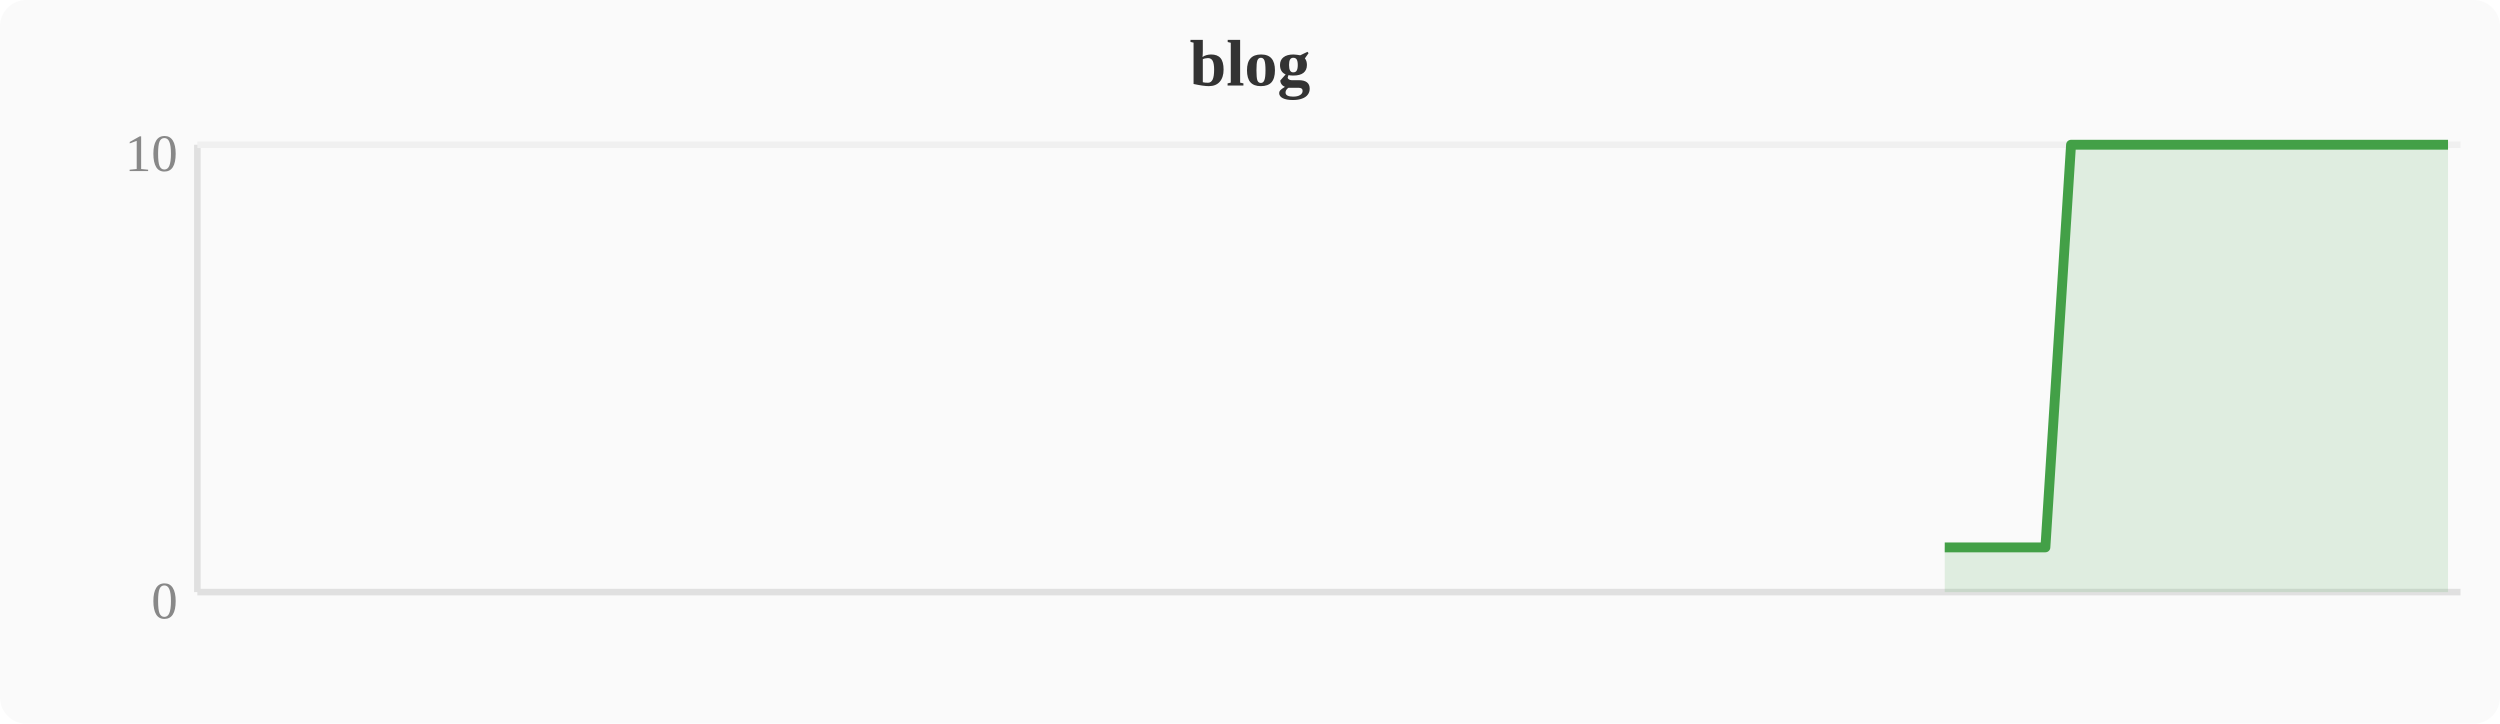
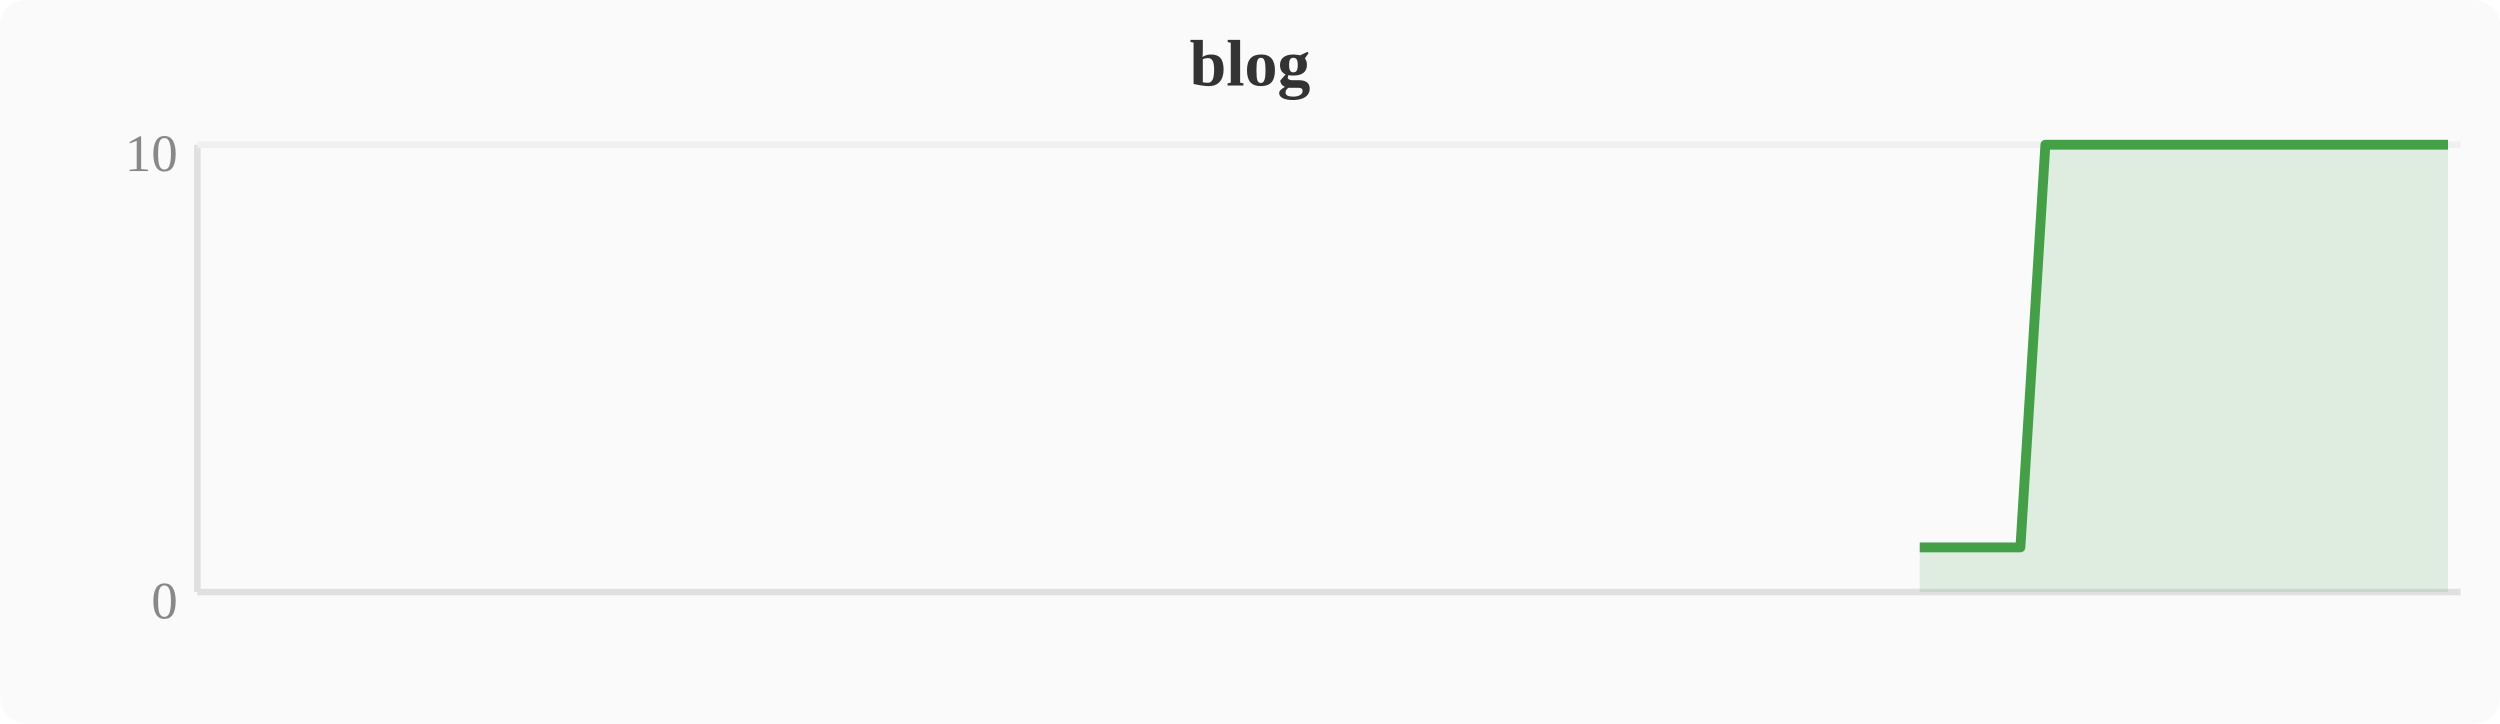
<svg xmlns="http://www.w3.org/2000/svg" width="380" height="110" viewBox="0 0 380 110">
  <rect width="380" height="110" fill="#fafafa" rx="4" />
  <text x="190" y="13" text-anchor="middle" font-size="10" font-weight="bold" fill="#333">blog</text>
  <line x1="30" y1="22" x2="30" y2="90" stroke="#e0e0e0" stroke-width="1" />
  <line x1="30" y1="90" x2="374" y2="90" stroke="#e0e0e0" stroke-width="1" />
  <line x1="30" y1="22" x2="374" y2="22" stroke="#f0f0f0" stroke-width="1" />
  <text x="27" y="94" text-anchor="end" font-size="8" fill="#888">0</text>
  <text x="27" y="26" text-anchor="end" font-size="8" fill="#888">10</text>
-   <polygon points="295.6,83.2 299.5,83.2 303.3,83.2 307.1,83.2 310.9,83.2 314.8,22.0 318.6,22.0 322.4,22.0 326.2,22.0 330.0,22.0 333.9,22.0 337.7,22.0 341.5,22.0 345.3,22.0 349.2,22.0 353.0,22.0 356.8,22.0 360.6,22.0 364.4,22.0 368.3,22.0 372.1,22.0 372.1,90 295.6,90" fill="#43a047" opacity="0.15" />
-   <polyline points="295.6,83.2 299.5,83.2 303.3,83.2 307.1,83.2 310.9,83.2 314.8,22.0 318.6,22.0 322.4,22.0 326.2,22.0 330.0,22.0 333.9,22.0 337.7,22.0 341.5,22.0 345.3,22.0 349.2,22.0 353.0,22.0 356.8,22.0 360.6,22.0 364.4,22.0 368.3,22.0 372.1,22.0" fill="none" stroke="#43a047" stroke-width="1.5" stroke-linejoin="round" />
+   <polygon points="291.8,83.2 295.6,83.2 299.5,83.2 303.3,83.2 307.1,83.2 310.9,22.0 314.8,22.0 318.6,22.0 322.4,22.0 326.2,22.0 330.0,22.0 333.9,22.0 337.7,22.0 341.5,22.0 345.3,22.0 349.2,22.0 353.0,22.0 356.8,22.0 360.6,22.0 364.4,22.0 368.3,22.0 372.1,22.0 372.1,90 291.8,90" fill="#43a047" opacity="0.15" />
+   <polyline points="291.8,83.2 295.6,83.2 299.5,83.2 303.3,83.2 307.1,83.2 310.9,22.0 314.8,22.0 318.6,22.0 322.4,22.0 326.2,22.0 330.0,22.0 333.9,22.0 337.7,22.0 341.5,22.0 345.3,22.0 349.2,22.0 353.0,22.0 356.8,22.0 360.6,22.0 364.4,22.0 368.3,22.0 372.1,22.0" fill="none" stroke="#43a047" stroke-width="1.5" stroke-linejoin="round" />
</svg>
